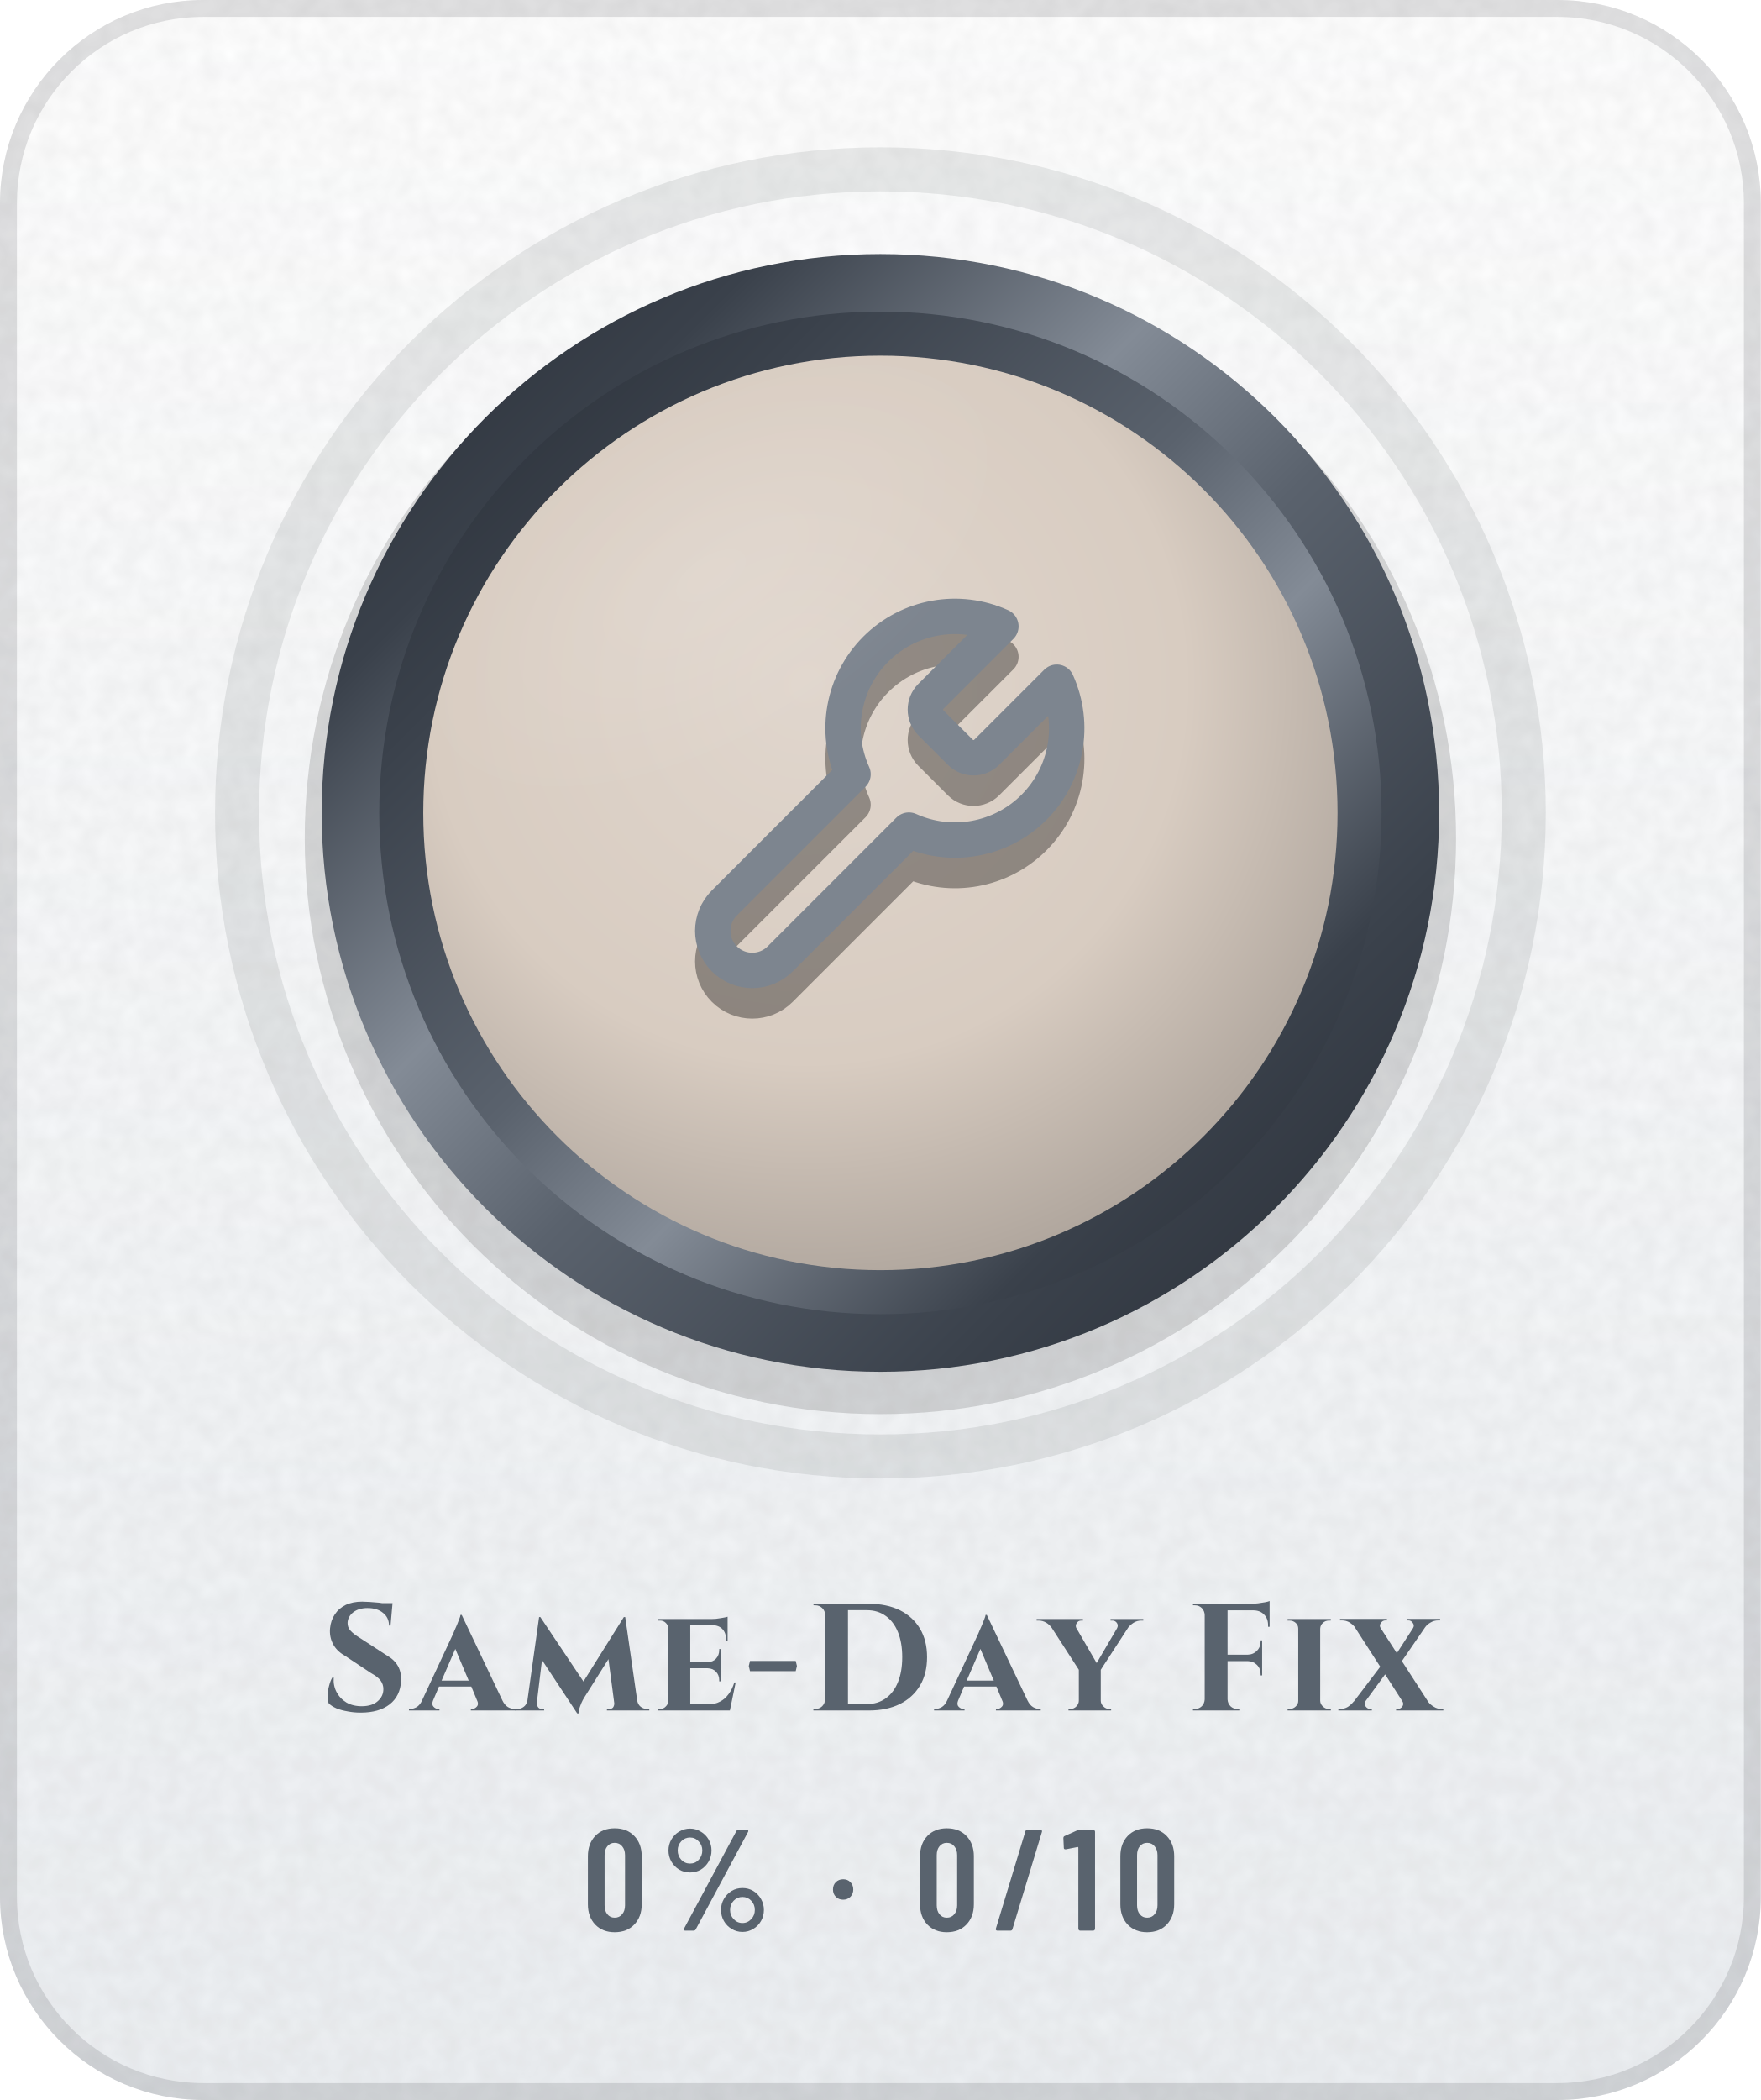
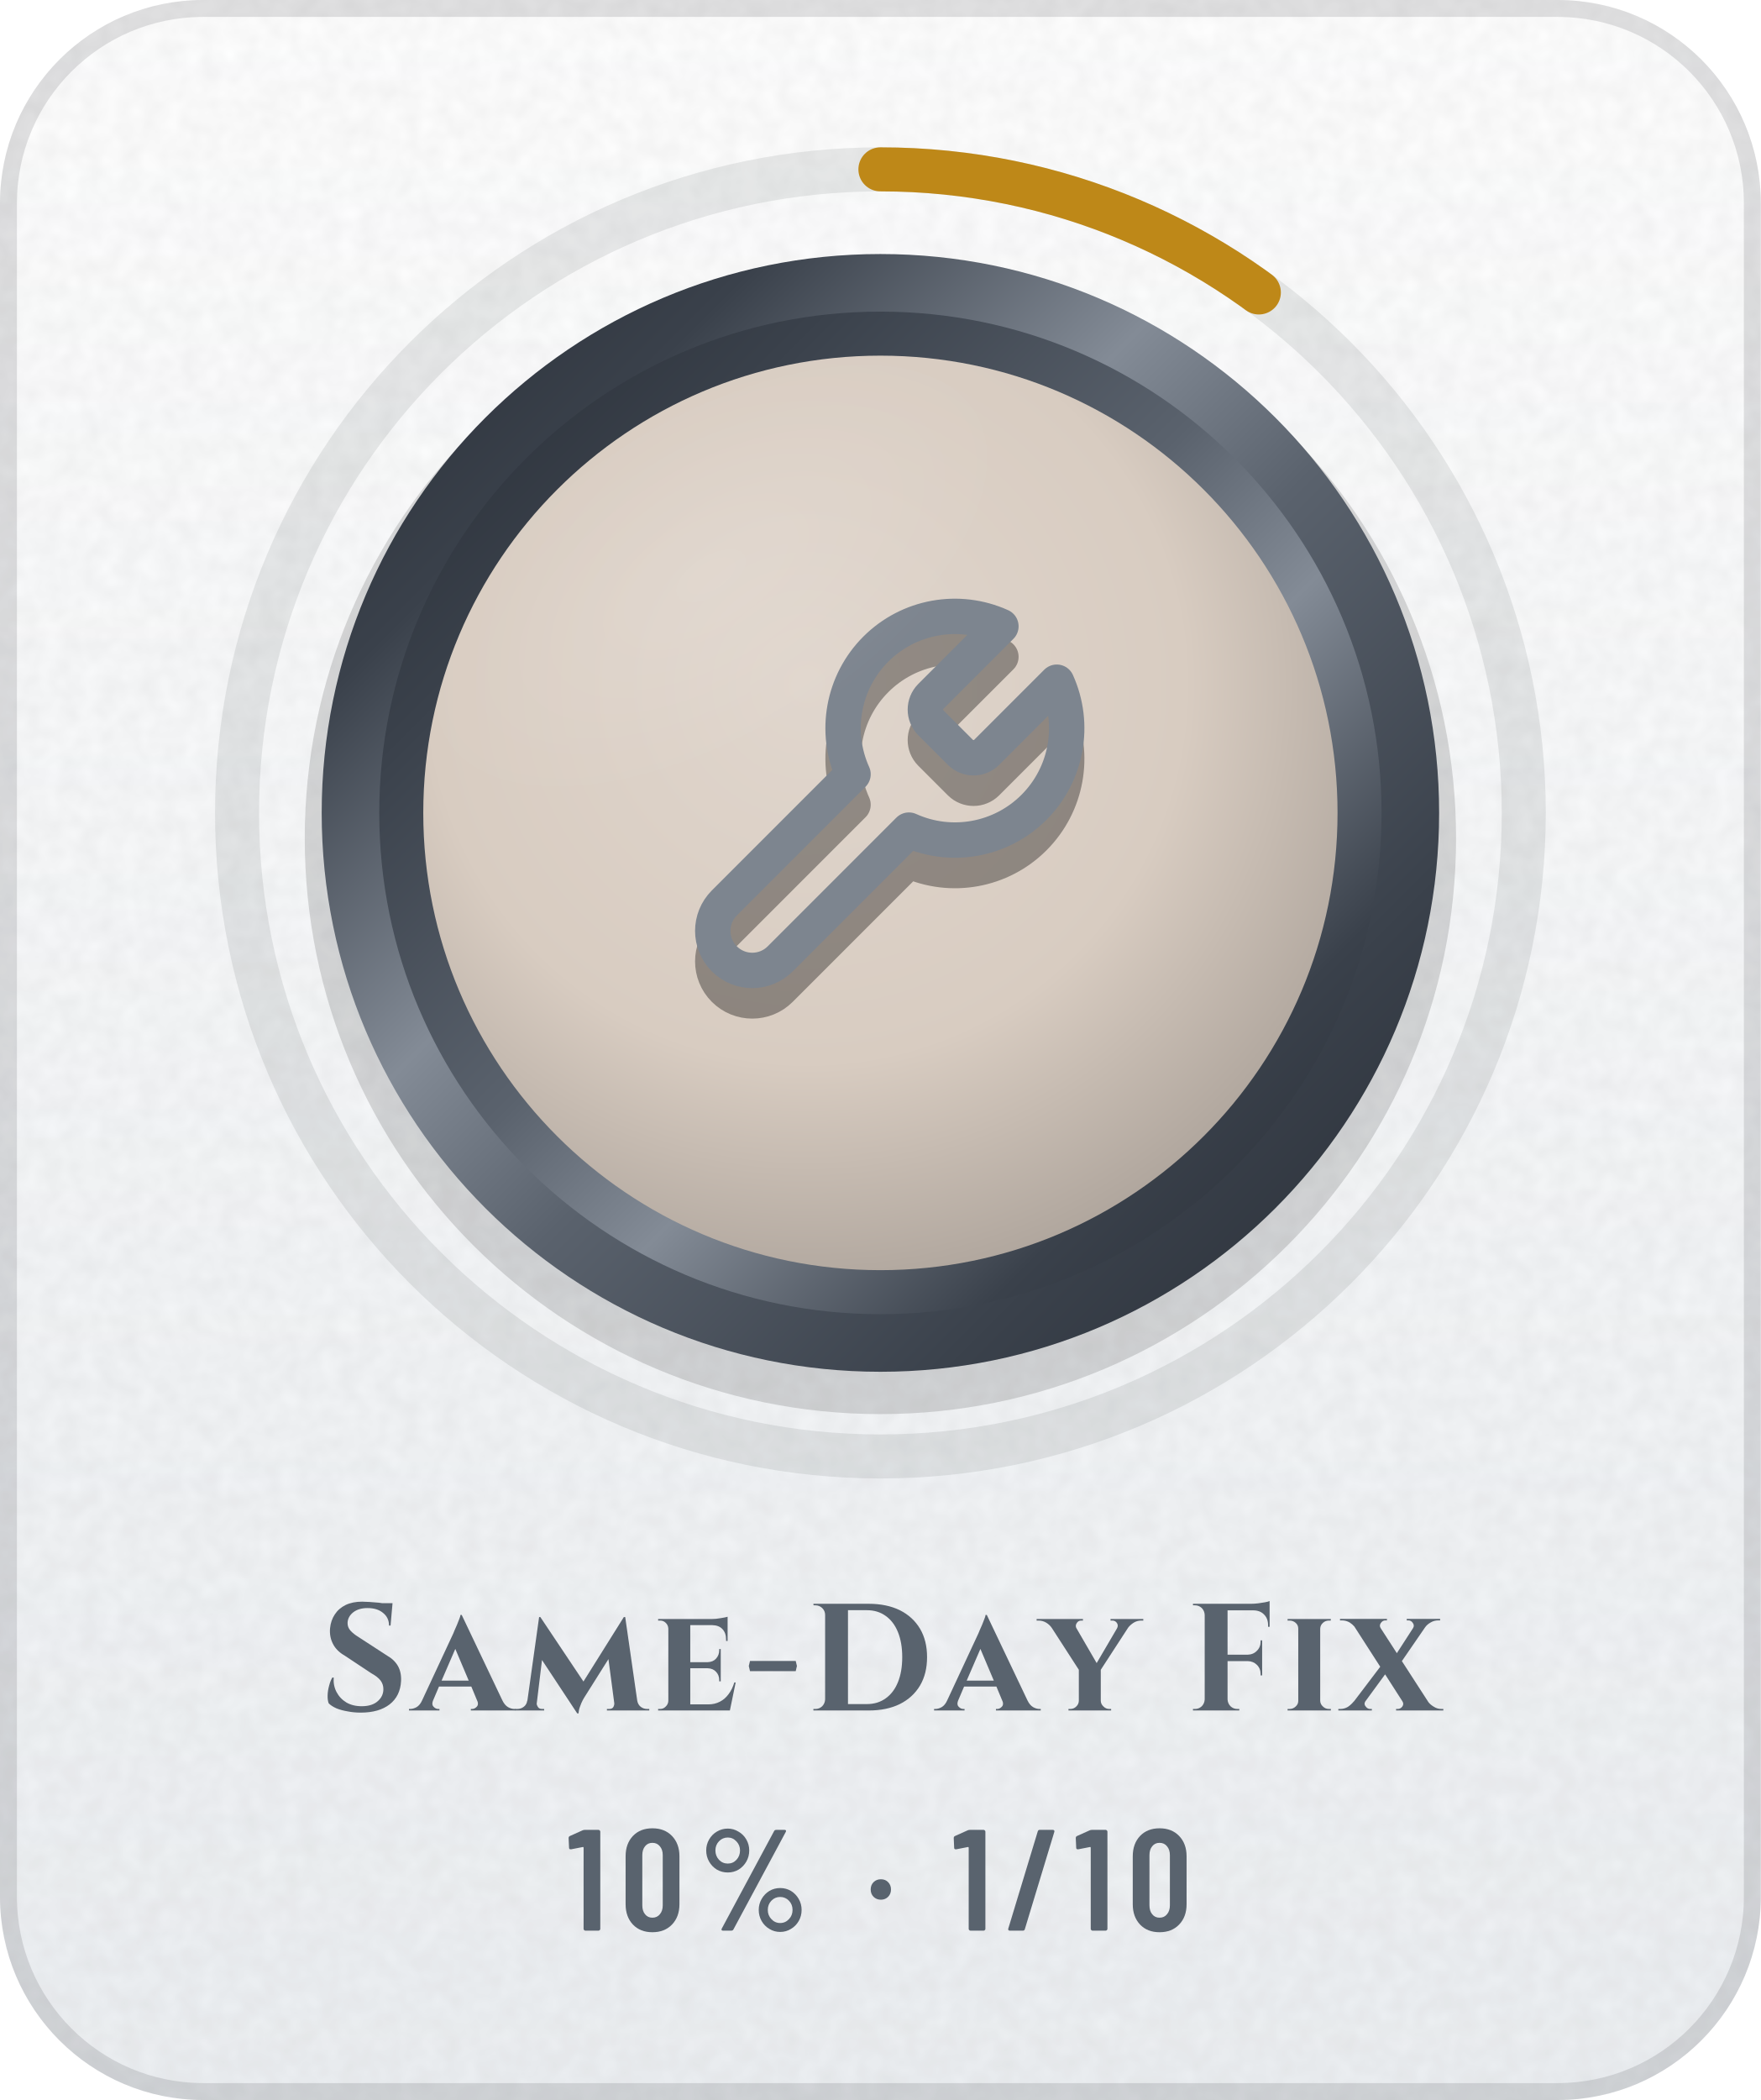
- <svg xmlns="http://www.w3.org/2000/svg" width="104" height="124" viewBox="0 0 104 124" role="img" aria-label="Same-Day Fix: 0% (0 of 10)">
+ <svg xmlns="http://www.w3.org/2000/svg" width="104" height="124" viewBox="0 0 104 124" role="img" aria-label="Same-Day Fix: 10% (1 of 10)">
  <defs>
    <linearGradient id="bg" x1="0" y1="0" x2="0" y2="1">
      <stop offset="0" stop-color="#FFFFFF" />
      <stop offset="1" stop-color="#EDF0F3" />
    </linearGradient>
    <clipPath id="card">
      <rect width="104" height="124" rx="12" />
    </clipPath>
    <filter id="grain" x="0" y="0" width="100%" height="100%">
      <feTurbulence type="fractalNoise" baseFrequency=".85" numOctaves="2" stitchTiles="stitch" />
      <feColorMatrix values="0 0 0 0 0 0 0 0 0 0 0 0 0 0 0 0 0 0 .05 0" />
    </filter>
    <radialGradient id="glow" cx=".5" cy=".5" r=".5">
      <stop offset="0" stop-color="#5A626D" stop-opacity="0" />
      <stop offset="1" stop-color="#5A626D" stop-opacity="0" />
    </radialGradient>
    <linearGradient id="mh" x1="0" y1="0" x2="1" y2="0">
      <stop offset="0" stop-color="#252A32" />
      <stop offset="0.2" stop-color="#3A414B" />
      <stop offset="0.4" stop-color="#838B96" />
      <stop offset="0.54" stop-color="#5A626D" />
      <stop offset="0.78" stop-color="#3A414B" />
      <stop offset="1" stop-color="#252A32" />
    </linearGradient>
    <linearGradient id="md" x1="0" y1="0" x2="1" y2="1">
      <stop offset="0" stop-color="#252A32" />
      <stop offset="0.2" stop-color="#3A414B" />
      <stop offset="0.4" stop-color="#838B96" />
      <stop offset="0.54" stop-color="#5A626D" />
      <stop offset="0.78" stop-color="#3A414B" />
      <stop offset="1" stop-color="#252A32" />
    </linearGradient>
    <linearGradient id="mdr" x1="1" y1="1" x2="0" y2="0">
      <stop offset="0" stop-color="#252A32" />
      <stop offset="0.2" stop-color="#3A414B" />
      <stop offset="0.4" stop-color="#838B96" />
      <stop offset="0.54" stop-color="#5A626D" />
      <stop offset="0.78" stop-color="#3A414B" />
      <stop offset="1" stop-color="#252A32" />
    </linearGradient>
    <linearGradient id="dia" x1="0" y1="0" x2="1" y2="0">
      <stop offset="0" stop-color="#2F7DD1" />
      <stop offset=".5" stop-color="#7B61E0" />
      <stop offset="1" stop-color="#C2449A" />
    </linearGradient>
    <linearGradient id="pb" x1="0" y1="0" x2="1" y2="0">
      <stop offset="0" stop-color="#8F5125" />
      <stop offset="1" stop-color="#CC8850" />
    </linearGradient>
    <linearGradient id="shg" x1="0" y1="0" x2="1" y2="0">
      <stop offset="0" stop-color="#FFFFFF" stop-opacity="0" />
      <stop offset=".5" stop-color="#FFFFFF" stop-opacity=".6" />
      <stop offset="1" stop-color="#FFFFFF" stop-opacity="0" />
    </linearGradient>
    <radialGradient id="en" cx=".42" cy=".36" r=".75">
      <stop offset="0" stop-color="#E0D6CD" />
      <stop offset=".55" stop-color="#D8CCC1" />
      <stop offset="1" stop-color="#A29991" />
    </radialGradient>
    <linearGradient id="ig" gradientUnits="userSpaceOnUse" x1="0" y1="34" x2="0" y2="62">
      <stop offset="0" stop-color="#7D858F" />
      <stop offset="1" stop-color="#4E5661" />
    </linearGradient>
    <radialGradient id="gl" cx=".5" cy=".5" r=".5">
      <stop offset="0" stop-color="#FFFFFF" stop-opacity=".45" />
      <stop offset="1" stop-color="#FFFFFF" stop-opacity="0" />
    </radialGradient>
    <clipPath id="fc">
      <circle cx="52" cy="48" r="27" />
    </clipPath>
  </defs>
  <g clip-path="url(#card)">
    <rect width="104" height="124" fill="url(#bg)" />
    <rect width="104" height="124" filter="url(#grain)" />
  </g>
  <rect x=".5" y=".5" width="103" height="123" rx="11.5" fill="none" stroke="#1F2328" stroke-opacity=".13" />
  <circle cx="52" cy="48" r="48" fill="url(#glow)" />
  <circle cx="52" cy="48" r="38" fill="none" stroke="#1F2328" stroke-opacity=".09" stroke-width="2.6" />
+   <circle cx="52" cy="48" r="38" fill="none" stroke="#BE8818" stroke-width="2.6" stroke-linecap="round" stroke-dasharray="23.9 238.8" transform="rotate(-90 52 48)" />
  <circle cx="52" cy="49.5" r="34" fill="#000000" fill-opacity=".14" />
  <circle cx="52" cy="48" r="33" fill="url(#md)" />
  <circle cx="52" cy="48" r="29.6" fill="url(#mdr)" />
  <circle cx="52" cy="48" r="27" fill="url(#en)" />
  <g transform="translate(38.8 36) scale(1.1)" fill="none" stroke="#000000" stroke-width="1.9" stroke-linecap="round" stroke-linejoin="round" stroke-opacity=".35">
    <path d="M14.7 6.3a1 1 0 0 0 0 1.4l1.6 1.6a1 1 0 0 0 1.4 0l3.77-3.77a6 6 0 0 1-7.94 7.94l-6.91 6.91a2.12 2.12 0 0 1-3-3l6.91-6.91a6 6 0 0 1 7.94-7.94l-3.76 3.76z" />
  </g>
  <g transform="translate(38.8 34.2) scale(1.1)" fill="none" stroke="url(#ig)" stroke-width="1.9" stroke-linecap="round" stroke-linejoin="round">
    <path d="M14.7 6.3a1 1 0 0 0 0 1.4l1.6 1.6a1 1 0 0 0 1.4 0l3.77-3.77a6 6 0 0 1-7.94 7.94l-6.91 6.91a2.12 2.12 0 0 1-3-3l6.91-6.91a6 6 0 0 1 7.94-7.94l-3.76 3.76z" />
  </g>
  <g clip-path="url(#fc)">
    <ellipse cx="42" cy="34" rx="20" ry="10" transform="rotate(-32 42 34)" fill="url(#gl)" opacity=".25" />
  </g>
  <g transform="translate(18.9 101) scale(0.009 -0.009)" fill="#59636E">
    <use href="#s83" x="0" />
    <use href="#s97" x="611" />
    <use href="#s109" x="1289" />
    <use href="#s101" x="2185" />
    <use href="#s45" x="2782" />
    <use href="#s68" x="3196" />
    <use href="#s97" x="4057" />
    <use href="#s121" x="4734" />
    <use href="#s70" x="5687" />
    <use href="#s105" x="6316" />
    <use href="#s120" x="6702" />
  </g>
-   <g transform="translate(34.4 114) scale(0.0085 -0.0085)" fill="#59636E">
-     <use href="#m48" x="0" />
-     <use href="#m37" x="544" />
-     <use href="#m183" x="1704" />
-     <use href="#m48" x="2308" />
-     <use href="#m47" x="2852" />
-     <use href="#m49" x="3332" />
-     <use href="#m48" x="3700" />
+   <g transform="translate(33.5 114) scale(0.0085 -0.0085)" fill="#59636E">
+     <use href="#m49" x="0" />
+     <use href="#m48" x="368" />
+     <use href="#m37" x="912" />
+     <use href="#m183" x="2072" />
+     <use href="#m49" x="2676" />
+     <use href="#m47" x="3044" />
+     <use href="#m49" x="3524" />
+     <use href="#m48" x="3892" />
  </g>
  <defs>
    <path id="m37" d="M54 557Q54 598 74 633Q94 668 128 688Q163 709 204 709Q244 709 278 688Q313 668 333 633Q353 598 353 557Q353 515 333 480Q313 445 279 424Q245 404 204 404Q163 404 128 424Q94 445 74 480Q54 515 54 557ZM162 14 526 692Q530 700 541 700H599Q606 700 608 696Q610 692 607 686L243 8Q239 0 228 0H170Q163 0 161 4Q159 8 162 14ZM289 557Q289 594 264 620Q239 647 204 647Q168 647 143 621Q118 595 118 557Q118 519 143 492Q168 466 204 466Q240 466 264 492Q289 519 289 557ZM419 144Q419 185 439 220Q459 255 493 276Q527 296 568 296Q609 296 643 276Q677 255 697 220Q717 185 717 144Q717 102 697 67Q677 32 643 12Q609 -9 568 -9Q527 -9 493 12Q459 32 439 67Q419 102 419 144ZM654 144Q654 182 629 208Q604 234 568 234Q532 234 507 208Q482 182 482 144Q482 106 507 80Q532 53 568 53Q604 53 629 80Q654 106 654 144Z" />
    <path id="m47" d="M21 14 226 690Q229 700 239 700H331Q337 700 340 696Q343 692 341 686L136 10Q133 0 123 0H31Q25 0 22 4Q19 8 21 14Z" />
    <path id="m48" d="M38 183V517Q38 604 89 658Q140 711 224 711Q309 711 360 658Q412 604 412 517V183Q412 96 360 42Q309 -11 224 -11Q140 -11 89 42Q38 96 38 183ZM296 176V524Q296 563 276 586Q257 610 224 610Q192 610 173 586Q154 563 154 524V176Q154 137 173 114Q192 90 224 90Q257 90 276 114Q296 137 296 176Z" />
    <path id="m49" d="M122 700H218Q223 700 226 696Q230 693 230 688V12Q230 7 226 4Q223 0 218 0H126Q121 0 118 4Q114 7 114 12V576Q114 578 112 580Q111 582 109 581L27 565H24Q13 565 13 576L10 643Q10 653 18 657L107 697Q114 700 122 700Z" />
    <path id="m183" d="M37 286Q37 317 57 337Q77 357 108 357Q139 357 158 337Q178 317 178 286Q178 255 158 235Q138 215 108 215Q77 215 57 235Q37 255 37 286Z" />
    <path id="s45" d="M40 325H340L348 292L340 258H40L32 292Z" />
    <path id="s68" d="M405 700Q523 700 609 658Q695 615 742 536Q788 458 788 350Q788 242 742 164Q695 85 609 42Q523 0 405 0H42V10H55Q81 10 100 28Q118 47 119 73V627Q119 653 100 672Q81 690 55 690H43L42 700ZM269 658V42H393Q465 42 517 80Q569 117 597 186Q625 255 625 350Q625 445 597 514Q569 583 517 620Q465 658 393 658Z" />
    <path id="s70" d="M496 460V230H486V238Q486 275 462 299Q438 323 401 324H269V73Q270 47 288 28Q307 10 333 10H346V0H42V10H55Q81 10 100 28Q118 47 119 73V627Q118 653 100 672Q81 690 55 690H42V700H423Q445 700 470 703Q494 706 515 710Q536 714 545 718V549H535V559Q535 604 508 630Q482 657 437 657H269V366H401Q438 367 462 392Q486 416 486 453V460Z" />
    <path id="s83" d="M277 714Q297 714 326 712Q356 710 388 707Q399 705 409 704H476L475 692Q475 692 475 692L463 557H453Q453 609 414 640Q376 672 312 672Q254 672 218 644Q183 616 181 576Q180 546 200 524Q220 502 251 483L442 359Q488 333 512 291Q535 249 532 193Q527 95 457 40Q387 -14 267 -14Q223 -14 182 -6Q140 1 108 14Q76 28 57 47Q49 69 50 100Q51 131 60 163Q68 195 81 216H90Q86 165 108 122Q131 78 174 52Q218 27 278 28Q344 29 380 62Q416 94 416 140Q416 171 398 196Q379 221 337 244L162 360Q109 390 85 437Q61 484 66 539Q71 591 97 630Q123 670 168 692Q214 714 277 714Z" />
    <path id="s97" d="M319 627 586 66Q601 35 623 22Q645 10 665 10H673V0H379V10H387Q404 10 418 25Q429 36 424 56L382 157H170L130 63Q121 38 134 25Q148 10 165 10H173V0H-27V10H-19Q1 10 23 22Q45 35 59 66L264 506Q266 512 273 528Q280 543 288 562Q296 582 303 600Q310 617 311 627ZM187 196H365L277 404Z" />
    <path id="s101" d="M543 184 505 0H34V10H47Q69 10 84 26Q100 41 101 63V537Q100 560 84 575Q69 590 47 590H34V600H385Q414 600 446 606Q478 611 490 615V456H480V465Q480 509 456 534Q433 559 389 560H245V317H359Q394 318 414 340Q435 363 435 396V403H445V191H435V199Q435 232 414 254Q394 276 359 277H245V40H363Q406 40 440 58Q473 75 497 108Q521 140 534 184Z" />
    <path id="s105" d="M104 63V537Q104 560 87 575Q70 590 46 590H34V600H318L317 590H306Q282 590 266 575Q249 560 248 537V63Q249 41 266 26Q282 10 306 10H318V0H34V10H47Q70 10 87 26Q104 41 104 63Z" />
    <path id="s109" d="M705 613H714L793 64Q798 38 816 24Q835 10 858 10H872V0H594V10H608Q630 10 637 24Q644 39 642 50L604 337L444 83L435 67Q426 50 418 27Q409 4 408 -19H399L168 331L133 43Q134 35 140 25Q148 10 168 10H182V0H-8V10H5Q30 10 48 24Q67 38 71 64H72L149 613H157L440 190Z" />
    <path id="s120" d="M401 61 288 237 157 58Q148 41 160 27Q172 10 190 10H201V0H-19V10H-7Q21 10 44 24Q66 39 82 59H83L256 287L86 551Q74 565 56 577Q32 591 4 591H-8V601H300V591H289Q272 591 260 574Q248 557 259 540L365 376L471 540Q482 557 470 574Q459 591 441 591H430V601H649V591H636Q609 591 586 577Q563 564 550 545L398 324L572 55Q585 38 607 25Q630 10 658 10H670V0H360V10H371Q389 10 401 26Q413 43 401 61Z" />
    <path id="s121" d="M496 538Q507 557 496 574Q485 590 466 590H454V600H669V590H656Q629 590 606 576Q584 562 570 544L390 267V63Q391 41 408 26Q424 10 446 10H458V0H178V10H190Q213 10 229 26Q245 41 246 63V267L69 541Q55 562 32 576Q9 590 -19 590H-31V600H273V590H262Q242 590 232 573Q222 558 229 542L363 311L496 538Z" />
  </defs>
</svg>
